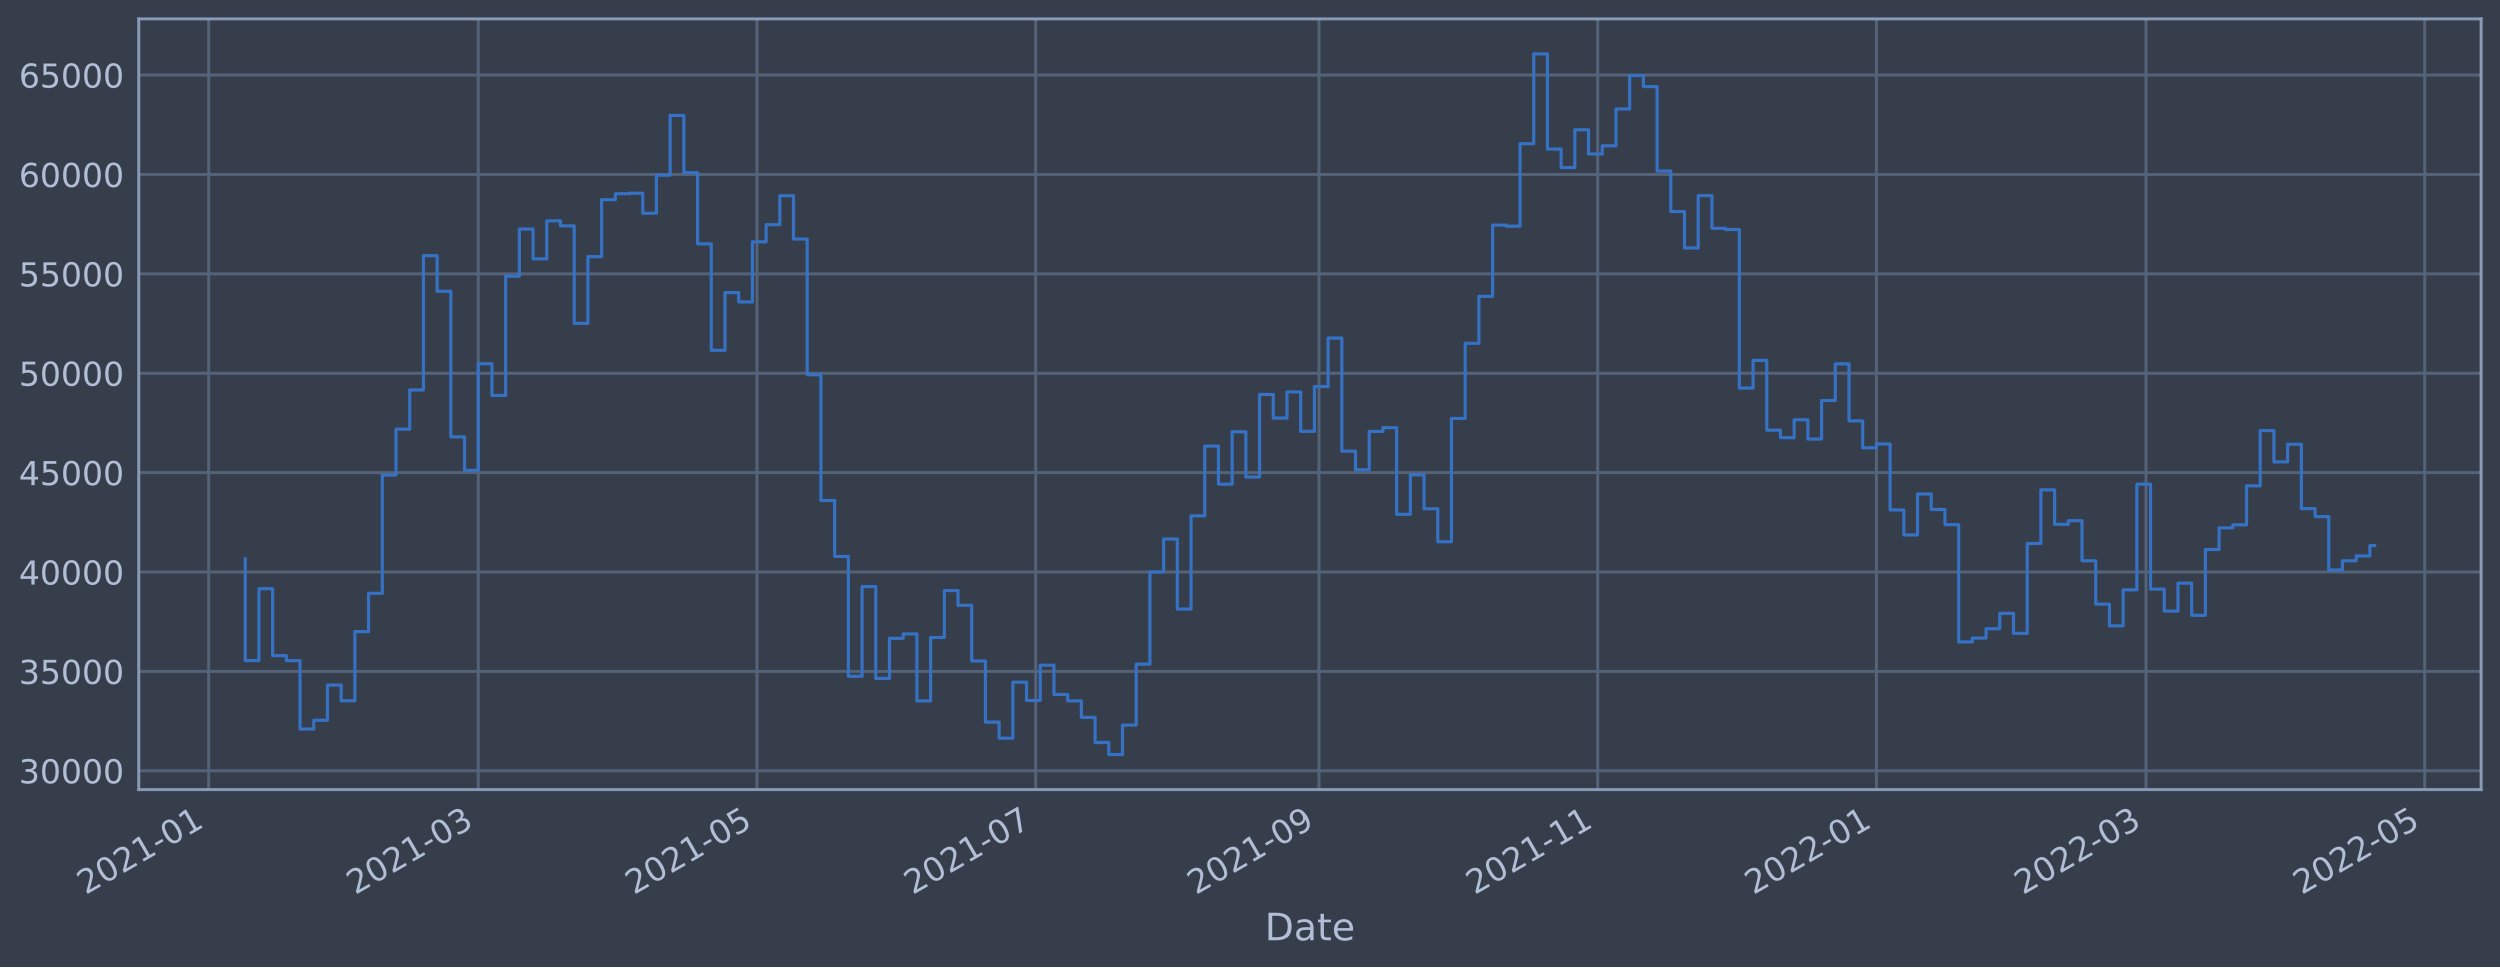
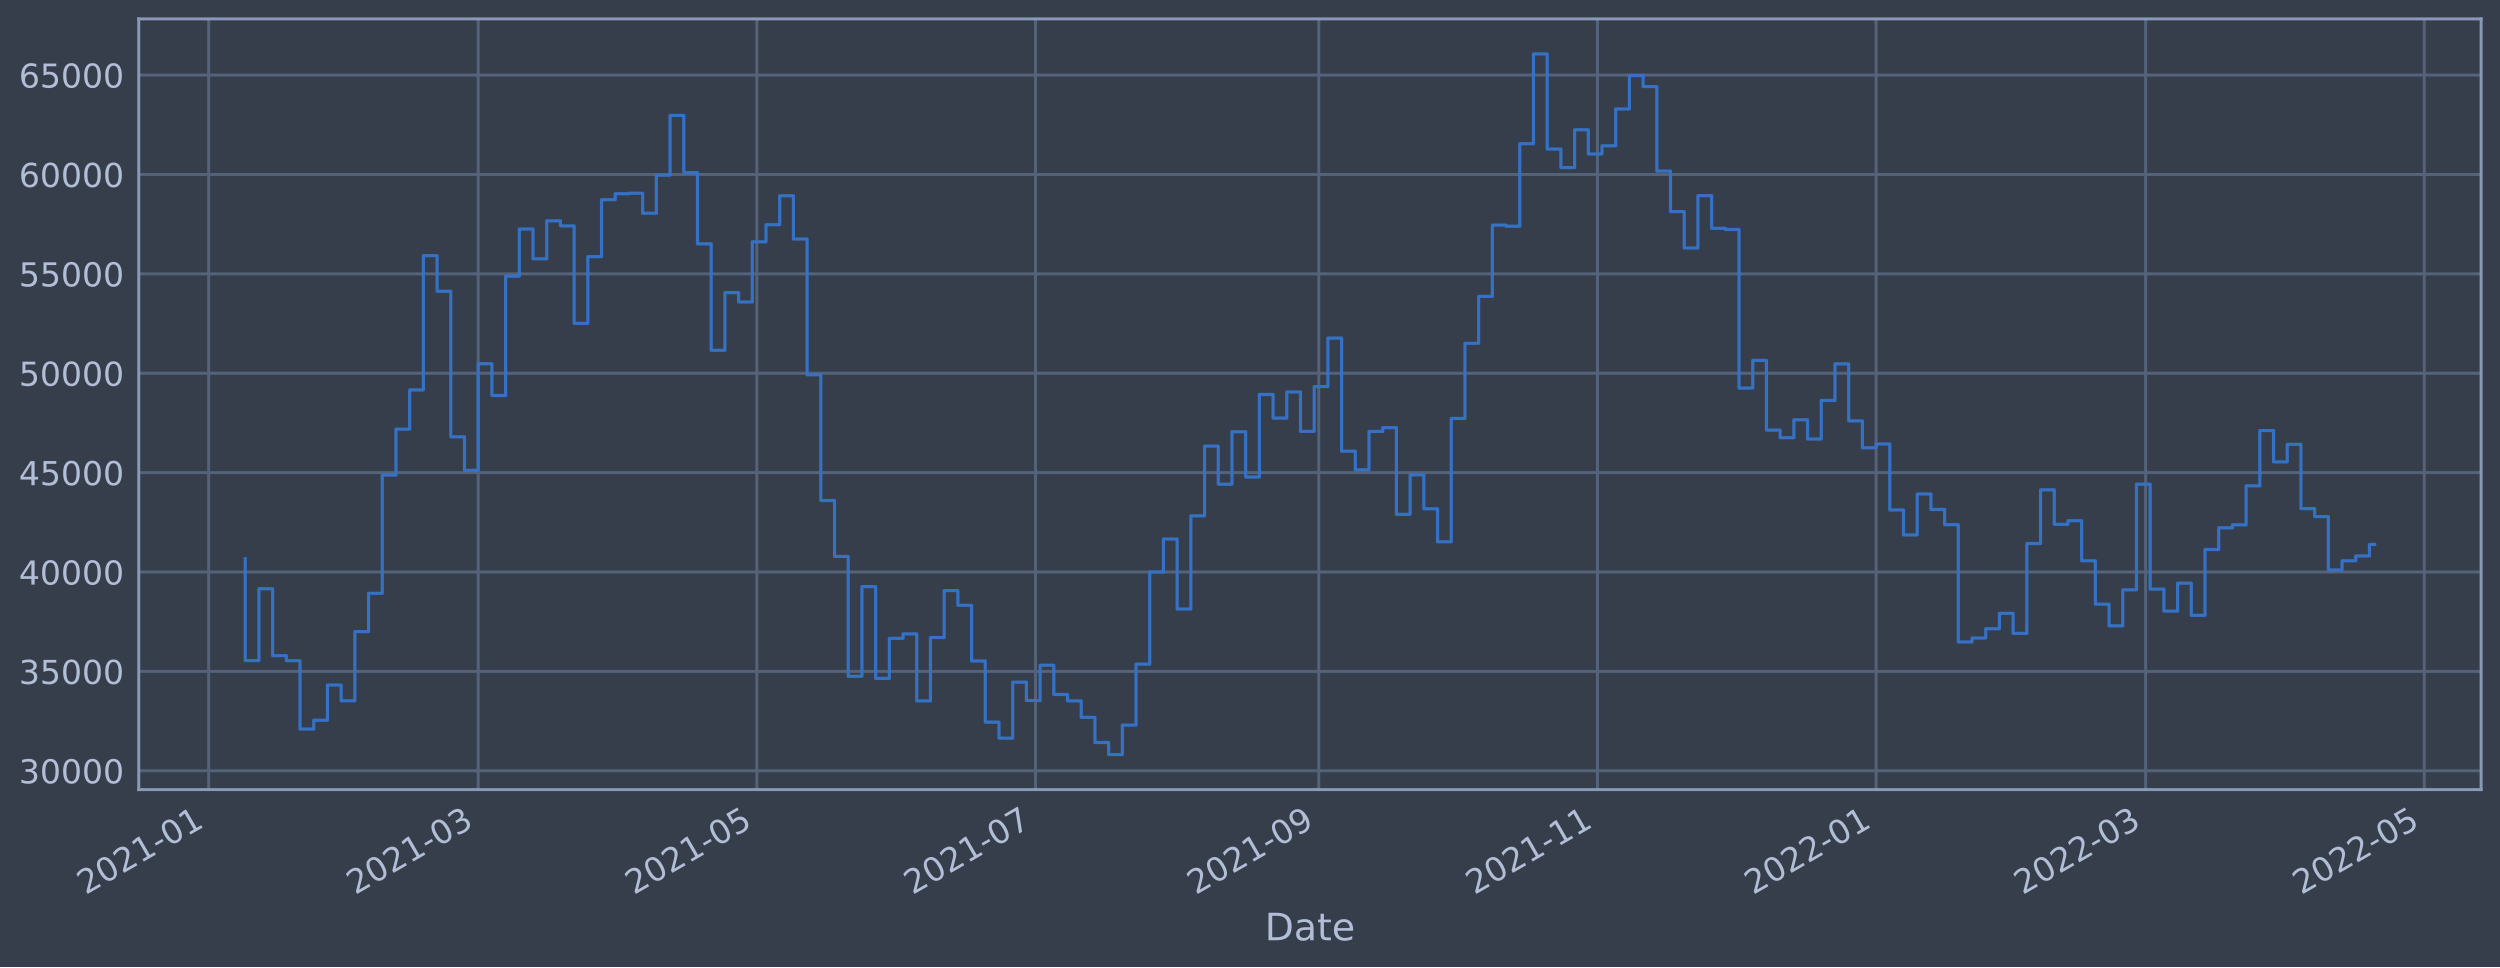
<svg xmlns="http://www.w3.org/2000/svg" xmlns:xlink="http://www.w3.org/1999/xlink" width="952.884pt" height="368.58pt" viewBox="0 0 952.884 368.58" version="1.1">
  <defs>
    <style type="text/css">*{stroke-linejoin: round; stroke-linecap: butt}</style>
  </defs>
  <g id="figure_1">
    <g id="patch_1">
      <path d="M 0 368.58  L 952.884 368.58  L 952.884 0  L 0 0  z " style="fill: #373e4b" />
    </g>
    <g id="axes_1">
      <g id="patch_2">
        <path d="M 52.884 300.96  L 945.684 300.96  L 945.684 7.2  L 52.884 7.2  z " style="fill: #373e4b" />
      </g>
      <g id="matplotlib.axis_1">
        <g id="xtick_1">
          <g id="line2d_1">
-             <path d="M 79.533 300.96  L 79.533 7.2  " clip-path="url(#p496d497d6d)" style="fill: none; stroke: #546379; stroke-width: 1.12; stroke-linecap: square" />
+             <path d="M 79.536 300.96  L 79.536 7.2  " clip-path="url(#p61800da43f)" style="fill: none; stroke: #546379; stroke-width: 1.12; stroke-linecap: square" />
          </g>
          <g id="line2d_2" />
          <g id="text_1">
-             <g style="fill: #b1bed6" transform="translate(32.62987 341.1745)rotate(-30)scale(0.126 -0.126)">
+             <g style="fill: #b1bed6" transform="translate(32.63261 341.1745)rotate(-30)scale(0.126 -0.126)">
              <defs>
                <path id="DejaVuSans-32" d="M 1228 531  L 3431 531  L 3431 0  L 469 0  L 469 531  Q 828 903 1448 1529  Q 2069 2156 2228 2338  Q 2531 2678 2651 2914  Q 2772 3150 2772 3378  Q 2772 3750 2511 3984  Q 2250 4219 1831 4219  Q 1534 4219 1204 4116  Q 875 4013 500 3803  L 500 4441  Q 881 4594 1212 4672  Q 1544 4750 1819 4750  Q 2544 4750 2975 4387  Q 3406 4025 3406 3419  Q 3406 3131 3298 2873  Q 3191 2616 2906 2266  Q 2828 2175 2409 1742  Q 1991 1309 1228 531  z " transform="scale(0.015625)" />
                <path id="DejaVuSans-30" d="M 2034 4250  Q 1547 4250 1301 3770  Q 1056 3291 1056 2328  Q 1056 1369 1301 889  Q 1547 409 2034 409  Q 2525 409 2770 889  Q 3016 1369 3016 2328  Q 3016 3291 2770 3770  Q 2525 4250 2034 4250  z M 2034 4750  Q 2819 4750 3233 4129  Q 3647 3509 3647 2328  Q 3647 1150 3233 529  Q 2819 -91 2034 -91  Q 1250 -91 836 529  Q 422 1150 422 2328  Q 422 3509 836 4129  Q 1250 4750 2034 4750  z " transform="scale(0.015625)" />
                <path id="DejaVuSans-31" d="M 794 531  L 1825 531  L 1825 4091  L 703 3866  L 703 4441  L 1819 4666  L 2450 4666  L 2450 531  L 3481 531  L 3481 0  L 794 0  L 794 531  z " transform="scale(0.015625)" />
                <path id="DejaVuSans-2d" d="M 313 2009  L 1997 2009  L 1997 1497  L 313 1497  L 313 2009  z " transform="scale(0.015625)" />
              </defs>
              <use xlink:href="#DejaVuSans-32" />
              <use xlink:href="#DejaVuSans-30" x="63.623" />
              <use xlink:href="#DejaVuSans-32" x="127.246" />
              <use xlink:href="#DejaVuSans-31" x="190.869" />
              <use xlink:href="#DejaVuSans-2d" x="254.492" />
              <use xlink:href="#DejaVuSans-30" x="290.576" />
              <use xlink:href="#DejaVuSans-31" x="354.199" />
            </g>
          </g>
        </g>
        <g id="xtick_2">
          <g id="line2d_3">
-             <path d="M 182.285 300.96  L 182.285 7.2  " clip-path="url(#p496d497d6d)" style="fill: none; stroke: #546379; stroke-width: 1.12; stroke-linecap: square" />
+             <path d="M 182.267 300.96  L 182.267 7.2  " clip-path="url(#p61800da43f)" style="fill: none; stroke: #546379; stroke-width: 1.12; stroke-linecap: square" />
          </g>
          <g id="line2d_4" />
          <g id="text_2">
-             <g style="fill: #b1bed6" transform="translate(135.3815 341.1745)rotate(-30)scale(0.126 -0.126)">
+             <g style="fill: #b1bed6" transform="translate(135.364 341.1745)rotate(-30)scale(0.126 -0.126)">
              <defs>
                <path id="DejaVuSans-33" d="M 2597 2516  Q 3050 2419 3304 2112  Q 3559 1806 3559 1356  Q 3559 666 3084 287  Q 2609 -91 1734 -91  Q 1441 -91 1130 -33  Q 819 25 488 141  L 488 750  Q 750 597 1062 519  Q 1375 441 1716 441  Q 2309 441 2620 675  Q 2931 909 2931 1356  Q 2931 1769 2642 2001  Q 2353 2234 1838 2234  L 1294 2234  L 1294 2753  L 1863 2753  Q 2328 2753 2575 2939  Q 2822 3125 2822 3475  Q 2822 3834 2567 4026  Q 2313 4219 1838 4219  Q 1578 4219 1281 4162  Q 984 4106 628 3988  L 628 4550  Q 988 4650 1302 4700  Q 1616 4750 1894 4750  Q 2613 4750 3031 4423  Q 3450 4097 3450 3541  Q 3450 3153 3228 2886  Q 3006 2619 2597 2516  z " transform="scale(0.015625)" />
              </defs>
              <use xlink:href="#DejaVuSans-32" />
              <use xlink:href="#DejaVuSans-30" x="63.623" />
              <use xlink:href="#DejaVuSans-32" x="127.246" />
              <use xlink:href="#DejaVuSans-31" x="190.869" />
              <use xlink:href="#DejaVuSans-2d" x="254.492" />
              <use xlink:href="#DejaVuSans-30" x="290.576" />
              <use xlink:href="#DejaVuSans-33" x="354.199" />
            </g>
          </g>
        </g>
        <g id="xtick_3">
          <g id="line2d_5">
-             <path d="M 288.52 300.96  L 288.52 7.2  " clip-path="url(#p496d497d6d)" style="fill: none; stroke: #546379; stroke-width: 1.12; stroke-linecap: square" />
+             <path d="M 288.481 300.96  L 288.481 7.2  " clip-path="url(#p61800da43f)" style="fill: none; stroke: #546379; stroke-width: 1.12; stroke-linecap: square" />
          </g>
          <g id="line2d_6" />
          <g id="text_3">
-             <g style="fill: #b1bed6" transform="translate(241.6163 341.1745)rotate(-30)scale(0.126 -0.126)">
+             <g style="fill: #b1bed6" transform="translate(241.5779 341.1745)rotate(-30)scale(0.126 -0.126)">
              <defs>
                <path id="DejaVuSans-35" d="M 691 4666  L 3169 4666  L 3169 4134  L 1269 4134  L 1269 2991  Q 1406 3038 1543 3061  Q 1681 3084 1819 3084  Q 2600 3084 3056 2656  Q 3513 2228 3513 1497  Q 3513 744 3044 326  Q 2575 -91 1722 -91  Q 1428 -91 1123 -41  Q 819 9 494 109  L 494 744  Q 775 591 1075 516  Q 1375 441 1709 441  Q 2250 441 2565 725  Q 2881 1009 2881 1497  Q 2881 1984 2565 2268  Q 2250 2553 1709 2553  Q 1456 2553 1204 2497  Q 953 2441 691 2322  L 691 4666  z " transform="scale(0.015625)" />
              </defs>
              <use xlink:href="#DejaVuSans-32" />
              <use xlink:href="#DejaVuSans-30" x="63.623" />
              <use xlink:href="#DejaVuSans-32" x="127.246" />
              <use xlink:href="#DejaVuSans-31" x="190.869" />
              <use xlink:href="#DejaVuSans-2d" x="254.492" />
              <use xlink:href="#DejaVuSans-30" x="290.576" />
              <use xlink:href="#DejaVuSans-35" x="354.199" />
            </g>
          </g>
        </g>
        <g id="xtick_4">
          <g id="line2d_7">
-             <path d="M 394.754 300.96  L 394.754 7.2  " clip-path="url(#p496d497d6d)" style="fill: none; stroke: #546379; stroke-width: 1.12; stroke-linecap: square" />
+             <path d="M 394.695 300.96  L 394.695 7.2  " clip-path="url(#p61800da43f)" style="fill: none; stroke: #546379; stroke-width: 1.12; stroke-linecap: square" />
          </g>
          <g id="line2d_8" />
          <g id="text_4">
-             <g style="fill: #b1bed6" transform="translate(347.851 341.1745)rotate(-30)scale(0.126 -0.126)">
+             <g style="fill: #b1bed6" transform="translate(347.7918 341.1745)rotate(-30)scale(0.126 -0.126)">
              <defs>
                <path id="DejaVuSans-37" d="M 525 4666  L 3525 4666  L 3525 4397  L 1831 0  L 1172 0  L 2766 4134  L 525 4134  L 525 4666  z " transform="scale(0.015625)" />
              </defs>
              <use xlink:href="#DejaVuSans-32" />
              <use xlink:href="#DejaVuSans-30" x="63.623" />
              <use xlink:href="#DejaVuSans-32" x="127.246" />
              <use xlink:href="#DejaVuSans-31" x="190.869" />
              <use xlink:href="#DejaVuSans-2d" x="254.492" />
              <use xlink:href="#DejaVuSans-30" x="290.576" />
              <use xlink:href="#DejaVuSans-37" x="354.199" />
            </g>
          </g>
        </g>
        <g id="xtick_5">
          <g id="line2d_9">
-             <path d="M 502.731 300.96  L 502.731 7.2  " clip-path="url(#p496d497d6d)" style="fill: none; stroke: #546379; stroke-width: 1.12; stroke-linecap: square" />
+             <path d="M 502.65 300.96  L 502.65 7.2  " clip-path="url(#p61800da43f)" style="fill: none; stroke: #546379; stroke-width: 1.12; stroke-linecap: square" />
          </g>
          <g id="line2d_10" />
          <g id="text_5">
-             <g style="fill: #b1bed6" transform="translate(455.8273 341.1745)rotate(-30)scale(0.126 -0.126)">
+             <g style="fill: #b1bed6" transform="translate(455.7468 341.1745)rotate(-30)scale(0.126 -0.126)">
              <defs>
                <path id="DejaVuSans-39" d="M 703 97  L 703 672  Q 941 559 1184 500  Q 1428 441 1663 441  Q 2288 441 2617 861  Q 2947 1281 2994 2138  Q 2813 1869 2534 1725  Q 2256 1581 1919 1581  Q 1219 1581 811 2004  Q 403 2428 403 3163  Q 403 3881 828 4315  Q 1253 4750 1959 4750  Q 2769 4750 3195 4129  Q 3622 3509 3622 2328  Q 3622 1225 3098 567  Q 2575 -91 1691 -91  Q 1453 -91 1209 -44  Q 966 3 703 97  z M 1959 2075  Q 2384 2075 2632 2365  Q 2881 2656 2881 3163  Q 2881 3666 2632 3958  Q 2384 4250 1959 4250  Q 1534 4250 1286 3958  Q 1038 3666 1038 3163  Q 1038 2656 1286 2365  Q 1534 2075 1959 2075  z " transform="scale(0.015625)" />
              </defs>
              <use xlink:href="#DejaVuSans-32" />
              <use xlink:href="#DejaVuSans-30" x="63.623" />
              <use xlink:href="#DejaVuSans-32" x="127.246" />
              <use xlink:href="#DejaVuSans-31" x="190.869" />
              <use xlink:href="#DejaVuSans-2d" x="254.492" />
              <use xlink:href="#DejaVuSans-30" x="290.576" />
              <use xlink:href="#DejaVuSans-39" x="354.199" />
            </g>
          </g>
        </g>
        <g id="xtick_6">
          <g id="line2d_11">
-             <path d="M 608.965 300.96  L 608.965 7.2  " clip-path="url(#p496d497d6d)" style="fill: none; stroke: #546379; stroke-width: 1.12; stroke-linecap: square" />
+             <path d="M 608.864 300.96  L 608.864 7.2  " clip-path="url(#p61800da43f)" style="fill: none; stroke: #546379; stroke-width: 1.12; stroke-linecap: square" />
          </g>
          <g id="line2d_12" />
          <g id="text_6">
-             <g style="fill: #b1bed6" transform="translate(562.062 341.1745)rotate(-30)scale(0.126 -0.126)">
+             <g style="fill: #b1bed6" transform="translate(561.9607 341.1745)rotate(-30)scale(0.126 -0.126)">
              <use xlink:href="#DejaVuSans-32" />
              <use xlink:href="#DejaVuSans-30" x="63.623" />
              <use xlink:href="#DejaVuSans-32" x="127.246" />
              <use xlink:href="#DejaVuSans-31" x="190.869" />
              <use xlink:href="#DejaVuSans-2d" x="254.492" />
              <use xlink:href="#DejaVuSans-31" x="290.576" />
              <use xlink:href="#DejaVuSans-31" x="354.199" />
            </g>
          </g>
        </g>
        <g id="xtick_7">
          <g id="line2d_13">
-             <path d="M 715.2 300.96  L 715.2 7.2  " clip-path="url(#p496d497d6d)" style="fill: none; stroke: #546379; stroke-width: 1.12; stroke-linecap: square" />
+             <path d="M 715.078 300.96  L 715.078 7.2  " clip-path="url(#p61800da43f)" style="fill: none; stroke: #546379; stroke-width: 1.12; stroke-linecap: square" />
          </g>
          <g id="line2d_14" />
          <g id="text_7">
-             <g style="fill: #b1bed6" transform="translate(668.2968 341.1745)rotate(-30)scale(0.126 -0.126)">
+             <g style="fill: #b1bed6" transform="translate(668.1745 341.1745)rotate(-30)scale(0.126 -0.126)">
              <use xlink:href="#DejaVuSans-32" />
              <use xlink:href="#DejaVuSans-30" x="63.623" />
              <use xlink:href="#DejaVuSans-32" x="127.246" />
              <use xlink:href="#DejaVuSans-32" x="190.869" />
              <use xlink:href="#DejaVuSans-2d" x="254.492" />
              <use xlink:href="#DejaVuSans-30" x="290.576" />
              <use xlink:href="#DejaVuSans-31" x="354.199" />
            </g>
          </g>
        </g>
        <g id="xtick_8">
          <g id="line2d_15">
-             <path d="M 817.952 300.96  L 817.952 7.2  " clip-path="url(#p496d497d6d)" style="fill: none; stroke: #546379; stroke-width: 1.12; stroke-linecap: square" />
+             <path d="M 817.809 300.96  L 817.809 7.2  " clip-path="url(#p61800da43f)" style="fill: none; stroke: #546379; stroke-width: 1.12; stroke-linecap: square" />
          </g>
          <g id="line2d_16" />
          <g id="text_8">
-             <g style="fill: #b1bed6" transform="translate(771.0484 341.1745)rotate(-30)scale(0.126 -0.126)">
+             <g style="fill: #b1bed6" transform="translate(770.906 341.1745)rotate(-30)scale(0.126 -0.126)">
              <use xlink:href="#DejaVuSans-32" />
              <use xlink:href="#DejaVuSans-30" x="63.623" />
              <use xlink:href="#DejaVuSans-32" x="127.246" />
              <use xlink:href="#DejaVuSans-32" x="190.869" />
              <use xlink:href="#DejaVuSans-2d" x="254.492" />
              <use xlink:href="#DejaVuSans-30" x="290.576" />
              <use xlink:href="#DejaVuSans-33" x="354.199" />
            </g>
          </g>
        </g>
        <g id="xtick_9">
          <g id="line2d_17">
-             <path d="M 924.186 300.96  L 924.186 7.2  " clip-path="url(#p496d497d6d)" style="fill: none; stroke: #546379; stroke-width: 1.12; stroke-linecap: square" />
+             <path d="M 924.023 300.96  L 924.023 7.2  " clip-path="url(#p61800da43f)" style="fill: none; stroke: #546379; stroke-width: 1.12; stroke-linecap: square" />
          </g>
          <g id="line2d_18" />
          <g id="text_9">
-             <g style="fill: #b1bed6" transform="translate(877.2832 341.1745)rotate(-30)scale(0.126 -0.126)">
+             <g style="fill: #b1bed6" transform="translate(877.1198 341.1745)rotate(-30)scale(0.126 -0.126)">
              <use xlink:href="#DejaVuSans-32" />
              <use xlink:href="#DejaVuSans-30" x="63.623" />
              <use xlink:href="#DejaVuSans-32" x="127.246" />
              <use xlink:href="#DejaVuSans-32" x="190.869" />
              <use xlink:href="#DejaVuSans-2d" x="254.492" />
              <use xlink:href="#DejaVuSans-30" x="290.576" />
              <use xlink:href="#DejaVuSans-35" x="354.199" />
            </g>
          </g>
        </g>
        <g id="text_10">
          <g style="fill: #b1bed6" transform="translate(482.0746 358.3856)scale(0.144 -0.144)">
            <defs>
              <path id="DejaVuSans-44" d="M 1259 4147  L 1259 519  L 2022 519  Q 2988 519 3436 956  Q 3884 1394 3884 2338  Q 3884 3275 3436 3711  Q 2988 4147 2022 4147  L 1259 4147  z M 628 4666  L 1925 4666  Q 3281 4666 3915 4102  Q 4550 3538 4550 2338  Q 4550 1131 3912 565  Q 3275 0 1925 0  L 628 0  L 628 4666  z " transform="scale(0.015625)" />
              <path id="DejaVuSans-61" d="M 2194 1759  Q 1497 1759 1228 1600  Q 959 1441 959 1056  Q 959 750 1161 570  Q 1363 391 1709 391  Q 2188 391 2477 730  Q 2766 1069 2766 1631  L 2766 1759  L 2194 1759  z M 3341 1997  L 3341 0  L 2766 0  L 2766 531  Q 2569 213 2275 61  Q 1981 -91 1556 -91  Q 1019 -91 701 211  Q 384 513 384 1019  Q 384 1609 779 1909  Q 1175 2209 1959 2209  L 2766 2209  L 2766 2266  Q 2766 2663 2505 2880  Q 2244 3097 1772 3097  Q 1472 3097 1187 3025  Q 903 2953 641 2809  L 641 3341  Q 956 3463 1253 3523  Q 1550 3584 1831 3584  Q 2591 3584 2966 3190  Q 3341 2797 3341 1997  z " transform="scale(0.015625)" />
              <path id="DejaVuSans-74" d="M 1172 4494  L 1172 3500  L 2356 3500  L 2356 3053  L 1172 3053  L 1172 1153  Q 1172 725 1289 603  Q 1406 481 1766 481  L 2356 481  L 2356 0  L 1766 0  Q 1100 0 847 248  Q 594 497 594 1153  L 594 3053  L 172 3053  L 172 3500  L 594 3500  L 594 4494  L 1172 4494  z " transform="scale(0.015625)" />
              <path id="DejaVuSans-65" d="M 3597 1894  L 3597 1613  L 953 1613  Q 991 1019 1311 708  Q 1631 397 2203 397  Q 2534 397 2845 478  Q 3156 559 3463 722  L 3463 178  Q 3153 47 2828 -22  Q 2503 -91 2169 -91  Q 1331 -91 842 396  Q 353 884 353 1716  Q 353 2575 817 3079  Q 1281 3584 2069 3584  Q 2775 3584 3186 3129  Q 3597 2675 3597 1894  z M 3022 2063  Q 3016 2534 2758 2815  Q 2500 3097 2075 3097  Q 1594 3097 1305 2825  Q 1016 2553 972 2059  L 3022 2063  z " transform="scale(0.015625)" />
            </defs>
            <use xlink:href="#DejaVuSans-44" />
            <use xlink:href="#DejaVuSans-61" x="77.002" />
            <use xlink:href="#DejaVuSans-74" x="138.281" />
            <use xlink:href="#DejaVuSans-65" x="177.49" />
          </g>
        </g>
      </g>
      <g id="matplotlib.axis_2">
        <g id="ytick_1">
          <g id="line2d_19">
-             <path d="M 52.884 293.789  L 945.684 293.789  " clip-path="url(#p496d497d6d)" style="fill: none; stroke: #546379; stroke-width: 1.12; stroke-linecap: square" />
+             <path d="M 52.884 293.789  L 945.684 293.789  " clip-path="url(#p61800da43f)" style="fill: none; stroke: #546379; stroke-width: 1.12; stroke-linecap: square" />
          </g>
          <g id="line2d_20" />
          <g id="text_11">
            <g style="fill: #b1bed6" transform="translate(7.2 298.5763)scale(0.126 -0.126)">
              <use xlink:href="#DejaVuSans-33" />
              <use xlink:href="#DejaVuSans-30" x="63.623" />
              <use xlink:href="#DejaVuSans-30" x="127.246" />
              <use xlink:href="#DejaVuSans-30" x="190.869" />
              <use xlink:href="#DejaVuSans-30" x="254.492" />
            </g>
          </g>
        </g>
        <g id="ytick_2">
          <g id="line2d_21">
-             <path d="M 52.884 255.907  L 945.684 255.907  " clip-path="url(#p496d497d6d)" style="fill: none; stroke: #546379; stroke-width: 1.12; stroke-linecap: square" />
+             <path d="M 52.884 255.907  L 945.684 255.907  " clip-path="url(#p61800da43f)" style="fill: none; stroke: #546379; stroke-width: 1.12; stroke-linecap: square" />
          </g>
          <g id="line2d_22" />
          <g id="text_12">
            <g style="fill: #b1bed6" transform="translate(7.2 260.6936)scale(0.126 -0.126)">
              <use xlink:href="#DejaVuSans-33" />
              <use xlink:href="#DejaVuSans-35" x="63.623" />
              <use xlink:href="#DejaVuSans-30" x="127.246" />
              <use xlink:href="#DejaVuSans-30" x="190.869" />
              <use xlink:href="#DejaVuSans-30" x="254.492" />
            </g>
          </g>
        </g>
        <g id="ytick_3">
          <g id="line2d_23">
-             <path d="M 52.884 218.024  L 945.684 218.024  " clip-path="url(#p496d497d6d)" style="fill: none; stroke: #546379; stroke-width: 1.12; stroke-linecap: square" />
+             <path d="M 52.884 218.024  L 945.684 218.024  " clip-path="url(#p61800da43f)" style="fill: none; stroke: #546379; stroke-width: 1.12; stroke-linecap: square" />
          </g>
          <g id="line2d_24" />
          <g id="text_13">
            <g style="fill: #b1bed6" transform="translate(7.2 222.811)scale(0.126 -0.126)">
              <defs>
                <path id="DejaVuSans-34" d="M 2419 4116  L 825 1625  L 2419 1625  L 2419 4116  z M 2253 4666  L 3047 4666  L 3047 1625  L 3713 1625  L 3713 1100  L 3047 1100  L 3047 0  L 2419 0  L 2419 1100  L 313 1100  L 313 1709  L 2253 4666  z " transform="scale(0.015625)" />
              </defs>
              <use xlink:href="#DejaVuSans-34" />
              <use xlink:href="#DejaVuSans-30" x="63.623" />
              <use xlink:href="#DejaVuSans-30" x="127.246" />
              <use xlink:href="#DejaVuSans-30" x="190.869" />
              <use xlink:href="#DejaVuSans-30" x="254.492" />
            </g>
          </g>
        </g>
        <g id="ytick_4">
          <g id="line2d_25">
-             <path d="M 52.884 180.141  L 945.684 180.141  " clip-path="url(#p496d497d6d)" style="fill: none; stroke: #546379; stroke-width: 1.12; stroke-linecap: square" />
+             <path d="M 52.884 180.141  L 945.684 180.141  " clip-path="url(#p61800da43f)" style="fill: none; stroke: #546379; stroke-width: 1.12; stroke-linecap: square" />
          </g>
          <g id="line2d_26" />
          <g id="text_14">
            <g style="fill: #b1bed6" transform="translate(7.2 184.9284)scale(0.126 -0.126)">
              <use xlink:href="#DejaVuSans-34" />
              <use xlink:href="#DejaVuSans-35" x="63.623" />
              <use xlink:href="#DejaVuSans-30" x="127.246" />
              <use xlink:href="#DejaVuSans-30" x="190.869" />
              <use xlink:href="#DejaVuSans-30" x="254.492" />
            </g>
          </g>
        </g>
        <g id="ytick_5">
          <g id="line2d_27">
-             <path d="M 52.884 142.259  L 945.684 142.259  " clip-path="url(#p496d497d6d)" style="fill: none; stroke: #546379; stroke-width: 1.12; stroke-linecap: square" />
+             <path d="M 52.884 142.259  L 945.684 142.259  " clip-path="url(#p61800da43f)" style="fill: none; stroke: #546379; stroke-width: 1.12; stroke-linecap: square" />
          </g>
          <g id="line2d_28" />
          <g id="text_15">
            <g style="fill: #b1bed6" transform="translate(7.2 147.0457)scale(0.126 -0.126)">
              <use xlink:href="#DejaVuSans-35" />
              <use xlink:href="#DejaVuSans-30" x="63.623" />
              <use xlink:href="#DejaVuSans-30" x="127.246" />
              <use xlink:href="#DejaVuSans-30" x="190.869" />
              <use xlink:href="#DejaVuSans-30" x="254.492" />
            </g>
          </g>
        </g>
        <g id="ytick_6">
          <g id="line2d_29">
-             <path d="M 52.884 104.376  L 945.684 104.376  " clip-path="url(#p496d497d6d)" style="fill: none; stroke: #546379; stroke-width: 1.12; stroke-linecap: square" />
+             <path d="M 52.884 104.376  L 945.684 104.376  " clip-path="url(#p61800da43f)" style="fill: none; stroke: #546379; stroke-width: 1.12; stroke-linecap: square" />
          </g>
          <g id="line2d_30" />
          <g id="text_16">
            <g style="fill: #b1bed6" transform="translate(7.2 109.1631)scale(0.126 -0.126)">
              <use xlink:href="#DejaVuSans-35" />
              <use xlink:href="#DejaVuSans-35" x="63.623" />
              <use xlink:href="#DejaVuSans-30" x="127.246" />
              <use xlink:href="#DejaVuSans-30" x="190.869" />
              <use xlink:href="#DejaVuSans-30" x="254.492" />
            </g>
          </g>
        </g>
        <g id="ytick_7">
          <g id="line2d_31">
-             <path d="M 52.884 66.493  L 945.684 66.493  " clip-path="url(#p496d497d6d)" style="fill: none; stroke: #546379; stroke-width: 1.12; stroke-linecap: square" />
+             <path d="M 52.884 66.493  L 945.684 66.493  " clip-path="url(#p61800da43f)" style="fill: none; stroke: #546379; stroke-width: 1.12; stroke-linecap: square" />
          </g>
          <g id="line2d_32" />
          <g id="text_17">
            <g style="fill: #b1bed6" transform="translate(7.2 71.28047)scale(0.126 -0.126)">
              <defs>
                <path id="DejaVuSans-36" d="M 2113 2584  Q 1688 2584 1439 2293  Q 1191 2003 1191 1497  Q 1191 994 1439 701  Q 1688 409 2113 409  Q 2538 409 2786 701  Q 3034 994 3034 1497  Q 3034 2003 2786 2293  Q 2538 2584 2113 2584  z M 3366 4563  L 3366 3988  Q 3128 4100 2886 4159  Q 2644 4219 2406 4219  Q 1781 4219 1451 3797  Q 1122 3375 1075 2522  Q 1259 2794 1537 2939  Q 1816 3084 2150 3084  Q 2853 3084 3261 2657  Q 3669 2231 3669 1497  Q 3669 778 3244 343  Q 2819 -91 2113 -91  Q 1303 -91 875 529  Q 447 1150 447 2328  Q 447 3434 972 4092  Q 1497 4750 2381 4750  Q 2619 4750 2861 4703  Q 3103 4656 3366 4563  z " transform="scale(0.015625)" />
              </defs>
              <use xlink:href="#DejaVuSans-36" />
              <use xlink:href="#DejaVuSans-30" x="63.623" />
              <use xlink:href="#DejaVuSans-30" x="127.246" />
              <use xlink:href="#DejaVuSans-30" x="190.869" />
              <use xlink:href="#DejaVuSans-30" x="254.492" />
            </g>
          </g>
        </g>
        <g id="ytick_8">
          <g id="line2d_33">
-             <path d="M 52.884 28.611  L 945.684 28.611  " clip-path="url(#p496d497d6d)" style="fill: none; stroke: #546379; stroke-width: 1.12; stroke-linecap: square" />
+             <path d="M 52.884 28.611  L 945.684 28.611  " clip-path="url(#p61800da43f)" style="fill: none; stroke: #546379; stroke-width: 1.12; stroke-linecap: square" />
          </g>
          <g id="line2d_34" />
          <g id="text_18">
            <g style="fill: #b1bed6" transform="translate(7.2 33.39783)scale(0.126 -0.126)">
              <use xlink:href="#DejaVuSans-36" />
              <use xlink:href="#DejaVuSans-35" x="63.623" />
              <use xlink:href="#DejaVuSans-30" x="127.246" />
              <use xlink:href="#DejaVuSans-30" x="190.869" />
              <use xlink:href="#DejaVuSans-30" x="254.492" />
            </g>
          </g>
        </g>
      </g>
      <g id="line2d_35">
-         <path d="M 93.466 212.946  L 93.466 251.778  L 98.69 251.778  L 98.69 224.4  L 103.915 224.4  L 103.915 249.898  L 109.14 249.898  L 109.14 251.823  L 114.364 251.823  L 114.364 277.881  L 119.589 277.881  L 119.589 274.531  L 124.814 274.531  L 124.814 261.102  L 130.038 261.102  L 130.038 267.098  L 135.263 267.098  L 135.263 240.738  L 140.488 240.738  L 140.488 226.145  L 145.712 226.145  L 145.712 181.064  L 150.937 181.064  L 150.937 163.585  L 156.161 163.585  L 156.161 148.622  L 161.386 148.622  L 161.386 97.432  L 166.611 97.432  L 166.611 111.018  L 171.835 111.018  L 171.835 166.5  L 177.06 166.5  L 177.06 179.278  L 182.285 179.278  L 182.285 138.639  L 187.509 138.639  L 187.509 150.732  L 192.734 150.732  L 192.734 105.274  L 197.959 105.274  L 197.959 87.304  L 203.183 87.304  L 203.183 98.658  L 208.408 98.658  L 208.408 84.178  L 213.633 84.178  L 213.633 86.108  L 218.857 86.108  L 218.857 123.255  L 224.082 123.255  L 224.082 97.831  L 229.307 97.831  L 229.307 76.115  L 234.531 76.115  L 234.531 73.833  L 239.756 73.833  L 239.756 73.66  L 244.981 73.66  L 244.981 81.278  L 250.205 81.278  L 250.205 66.76  L 255.43 66.76  L 255.43 43.998  L 260.655 43.998  L 260.655 65.834  L 265.879 65.834  L 265.879 92.951  L 271.104 92.951  L 271.104 133.522  L 276.329 133.522  L 276.329 111.523  L 281.553 111.523  L 281.553 115.103  L 286.778 115.103  L 286.778 92.174  L 292.003 92.174  L 292.003 85.638  L 297.227 85.638  L 297.227 74.609  L 302.452 74.609  L 302.452 91.117  L 307.677 91.117  L 307.677 142.846  L 312.901 142.846  L 312.901 190.777  L 318.126 190.777  L 318.126 212.082  L 323.351 212.082  L 323.351 257.766  L 328.575 257.766  L 328.575 223.585  L 333.8 223.585  L 333.8 258.576  L 339.025 258.576  L 339.025 243.31  L 344.249 243.31  L 344.249 241.621  L 349.474 241.621  L 349.474 267.159  L 354.699 267.159  L 354.699 242.992  L 359.923 242.992  L 359.923 225.094  L 365.148 225.094  L 365.148 230.716  L 370.373 230.716  L 370.373 251.935  L 375.597 251.935  L 375.597 275.245  L 380.822 275.245  L 380.822 281.359  L 386.047 281.359  L 386.047 260.023  L 391.271 260.023  L 391.271 266.992  L 396.496 266.992  L 396.496 253.563  L 401.72 253.563  L 401.72 264.703  L 406.945 264.703  L 406.945 267.153  L 412.17 267.153  L 412.17 273.434  L 417.394 273.434  L 417.394 283.021  L 422.619 283.021  L 422.619 287.607  L 427.844 287.607  L 427.844 276.379  L 433.068 276.379  L 433.068 253.14  L 438.293 253.14  L 438.293 218.005  L 443.518 218.005  L 443.518 205.454  L 448.742 205.454  L 448.742 232.131  L 453.967 232.131  L 453.967 196.613  L 459.192 196.613  L 459.192 170.038  L 464.416 170.038  L 464.416 184.553  L 469.641 184.553  L 469.641 164.561  L 474.866 164.561  L 474.866 181.824  L 480.09 181.824  L 480.09 150.35  L 485.315 150.35  L 485.315 159.347  L 490.54 159.347  L 490.54 149.404  L 495.764 149.404  L 495.764 164.422  L 500.989 164.422  L 500.989 147.342  L 506.214 147.342  L 506.214 128.855  L 511.438 128.855  L 511.438 171.971  L 516.663 171.971  L 516.663 179.044  L 521.888 179.044  L 521.888 164.442  L 527.112 164.442  L 527.112 162.991  L 532.337 162.991  L 532.337 196.04  L 537.562 196.04  L 537.562 180.983  L 542.786 180.983  L 542.786 193.911  L 548.011 193.911  L 548.011 206.49  L 553.236 206.49  L 553.236 159.479  L 558.46 159.479  L 558.46 130.85  L 563.685 130.85  L 563.685 112.958  L 568.91 112.958  L 568.91 85.798  L 574.134 85.798  L 574.134 86.21  L 579.359 86.21  L 579.359 54.779  L 584.584 54.779  L 584.584 20.553  L 589.808 20.553  L 589.808 56.816  L 595.033 56.816  L 595.033 63.878  L 600.258 63.878  L 600.258 49.452  L 605.482 49.452  L 605.482 58.693  L 610.707 58.693  L 610.707 55.569  L 615.932 55.569  L 615.932 41.542  L 621.156 41.542  L 621.156 28.787  L 626.381 28.787  L 626.381 32.998  L 631.606 32.998  L 631.606 65.188  L 636.83 65.188  L 636.83 80.639  L 642.055 80.639  L 642.055 94.515  L 647.279 94.515  L 647.279 74.559  L 652.504 74.559  L 652.504 87.009  L 657.729 87.009  L 657.729 87.482  L 662.953 87.482  L 662.953 147.912  L 668.178 147.912  L 668.178 137.369  L 673.403 137.369  L 673.403 163.947  L 678.627 163.947  L 678.627 166.829  L 683.852 166.829  L 683.852 160  L 689.077 160  L 689.077 167.342  L 694.301 167.342  L 694.301 152.651  L 699.526 152.651  L 699.526 138.691  L 704.751 138.691  L 704.751 160.433  L 709.975 160.433  L 709.975 170.674  L 715.2 170.674  L 715.2 169.216  L 720.425 169.216  L 720.425 194.38  L 725.649 194.38  L 725.649 203.898  L 730.874 203.898  L 730.874 188.279  L 736.099 188.279  L 736.099 194.184  L 741.323 194.184  L 741.323 199.981  L 746.548 199.981  L 746.548 244.687  L 751.773 244.687  L 751.773 243.187  L 756.997 243.187  L 756.997 239.641  L 762.222 239.641  L 762.222 233.794  L 767.447 233.794  L 767.447 241.415  L 772.671 241.415  L 772.671 207.148  L 777.896 207.148  L 777.896 186.708  L 783.121 186.708  L 783.121 199.831  L 788.345 199.831  L 788.345 198.469  L 793.57 198.469  L 793.57 213.738  L 798.795 213.738  L 798.795 230.28  L 804.019 230.28  L 804.019 238.545  L 809.244 238.545  L 809.244 224.813  L 814.469 224.813  L 814.469 184.545  L 819.693 184.545  L 819.693 224.53  L 824.918 224.53  L 824.918 232.931  L 830.143 232.931  L 830.143 222.283  L 835.367 222.283  L 835.367 234.538  L 840.592 234.538  L 840.592 209.439  L 845.817 209.439  L 845.817 201.187  L 851.041 201.187  L 851.041 200.047  L 856.266 200.047  L 856.266 185.185  L 861.491 185.185  L 861.491 164.11  L 866.715 164.11  L 866.715 176.056  L 871.94 176.056  L 871.94 169.341  L 877.165 169.341  L 877.165 193.854  L 882.389 193.854  L 882.389 196.903  L 887.614 196.903  L 887.614 217.25  L 892.838 217.25  L 892.838 213.734  L 898.063 213.734  L 898.063 211.919  L 903.288 211.919  L 903.288 207.95  L 905.102 207.95  L 905.102 207.95  " clip-path="url(#p496d497d6d)" style="fill: none; stroke: #3572c6; stroke-width: 1.2; stroke-linecap: square" />
+         <path d="M 93.466 212.946  L 93.466 251.778  L 98.689 251.778  L 98.689 224.4  L 103.913 224.4  L 103.913 249.898  L 109.136 249.898  L 109.136 251.823  L 114.36 251.823  L 114.36 277.881  L 119.584 277.881  L 119.584 274.531  L 124.807 274.531  L 124.807 261.102  L 130.031 261.102  L 130.031 267.098  L 135.255 267.098  L 135.255 240.738  L 140.478 240.738  L 140.478 226.145  L 145.702 226.145  L 145.702 181.064  L 150.926 181.064  L 150.926 163.585  L 156.149 163.585  L 156.149 148.622  L 161.373 148.622  L 161.373 97.432  L 166.596 97.432  L 166.596 111.018  L 171.82 111.018  L 171.82 166.5  L 177.044 166.5  L 177.044 179.278  L 182.267 179.278  L 182.267 138.639  L 187.491 138.639  L 187.491 150.732  L 192.715 150.732  L 192.715 105.274  L 197.938 105.274  L 197.938 87.304  L 203.162 87.304  L 203.162 98.658  L 208.385 98.658  L 208.385 84.178  L 213.609 84.178  L 213.609 86.108  L 218.833 86.108  L 218.833 123.255  L 224.056 123.255  L 224.056 97.831  L 229.28 97.831  L 229.28 76.115  L 234.504 76.115  L 234.504 73.833  L 239.727 73.833  L 239.727 73.66  L 244.951 73.66  L 244.951 81.278  L 250.175 81.278  L 250.175 66.76  L 255.398 66.76  L 255.398 43.998  L 260.622 43.998  L 260.622 65.834  L 265.845 65.834  L 265.845 92.951  L 271.069 92.951  L 271.069 133.522  L 276.293 133.522  L 276.293 111.523  L 281.516 111.523  L 281.516 115.103  L 286.74 115.103  L 286.74 92.174  L 291.964 92.174  L 291.964 85.638  L 297.187 85.638  L 297.187 74.609  L 302.411 74.609  L 302.411 91.117  L 307.634 91.117  L 307.634 142.846  L 312.858 142.846  L 312.858 190.777  L 318.082 190.777  L 318.082 212.082  L 323.305 212.082  L 323.305 257.766  L 328.529 257.766  L 328.529 223.585  L 333.753 223.585  L 333.753 258.576  L 338.976 258.576  L 338.976 243.31  L 344.2 243.31  L 344.2 241.621  L 349.424 241.621  L 349.424 267.159  L 354.647 267.159  L 354.647 242.992  L 359.871 242.992  L 359.871 225.094  L 365.094 225.094  L 365.094 230.716  L 370.318 230.716  L 370.318 251.935  L 375.542 251.935  L 375.542 275.245  L 380.765 275.245  L 380.765 281.359  L 385.989 281.359  L 385.989 260.023  L 391.213 260.023  L 391.213 266.992  L 396.436 266.992  L 396.436 253.563  L 401.66 253.563  L 401.66 264.703  L 406.884 264.703  L 406.884 267.153  L 412.107 267.153  L 412.107 273.434  L 417.331 273.434  L 417.331 283.021  L 422.554 283.021  L 422.554 287.607  L 427.778 287.607  L 427.778 276.379  L 433.002 276.379  L 433.002 253.14  L 438.225 253.14  L 438.225 218.005  L 443.449 218.005  L 443.449 205.454  L 448.673 205.454  L 448.673 232.131  L 453.896 232.131  L 453.896 196.613  L 459.12 196.613  L 459.12 170.038  L 464.343 170.038  L 464.343 184.553  L 469.567 184.553  L 469.567 164.561  L 474.791 164.561  L 474.791 181.824  L 480.014 181.824  L 480.014 150.35  L 485.238 150.35  L 485.238 159.347  L 490.462 159.347  L 490.462 149.404  L 495.685 149.404  L 495.685 164.422  L 500.909 164.422  L 500.909 147.342  L 506.133 147.342  L 506.133 128.855  L 511.356 128.855  L 511.356 171.971  L 516.58 171.971  L 516.58 179.044  L 521.803 179.044  L 521.803 164.442  L 527.027 164.442  L 527.027 162.991  L 532.251 162.991  L 532.251 196.04  L 537.474 196.04  L 537.474 180.983  L 542.698 180.983  L 542.698 193.911  L 547.922 193.911  L 547.922 206.49  L 553.145 206.49  L 553.145 159.479  L 558.369 159.479  L 558.369 130.85  L 563.592 130.85  L 563.592 112.958  L 568.816 112.958  L 568.816 85.798  L 574.04 85.798  L 574.04 86.21  L 579.263 86.21  L 579.263 54.779  L 584.487 54.779  L 584.487 20.553  L 589.711 20.553  L 589.711 56.816  L 594.934 56.816  L 594.934 63.878  L 600.158 63.878  L 600.158 49.452  L 605.382 49.452  L 605.382 58.693  L 610.605 58.693  L 610.605 55.569  L 615.829 55.569  L 615.829 41.542  L 621.052 41.542  L 621.052 28.787  L 626.276 28.787  L 626.276 32.998  L 631.5 32.998  L 631.5 65.188  L 636.723 65.188  L 636.723 80.639  L 641.947 80.639  L 641.947 94.515  L 647.171 94.515  L 647.171 74.559  L 652.394 74.559  L 652.394 87.009  L 657.618 87.009  L 657.618 87.482  L 662.841 87.482  L 662.841 147.912  L 668.065 147.912  L 668.065 137.369  L 673.289 137.369  L 673.289 163.947  L 678.512 163.947  L 678.512 166.829  L 683.736 166.829  L 683.736 160  L 688.96 160  L 688.96 167.342  L 694.183 167.342  L 694.183 152.651  L 699.407 152.651  L 699.407 138.691  L 704.631 138.691  L 704.631 160.433  L 709.854 160.433  L 709.854 170.674  L 715.078 170.674  L 715.078 169.216  L 720.301 169.216  L 720.301 194.38  L 725.525 194.38  L 725.525 203.898  L 730.749 203.898  L 730.749 188.279  L 735.972 188.279  L 735.972 194.184  L 741.196 194.184  L 741.196 199.981  L 746.42 199.981  L 746.42 244.687  L 751.643 244.687  L 751.643 243.187  L 756.867 243.187  L 756.867 239.641  L 762.09 239.641  L 762.09 233.794  L 767.314 233.794  L 767.314 241.415  L 772.538 241.415  L 772.538 207.148  L 777.761 207.148  L 777.761 186.708  L 782.985 186.708  L 782.985 199.831  L 788.209 199.831  L 788.209 198.469  L 793.432 198.469  L 793.432 213.738  L 798.656 213.738  L 798.656 230.28  L 803.88 230.28  L 803.88 238.545  L 809.103 238.545  L 809.103 224.813  L 814.327 224.813  L 814.327 184.545  L 819.55 184.545  L 819.55 224.53  L 824.774 224.53  L 824.774 232.931  L 829.998 232.931  L 829.998 222.283  L 835.221 222.283  L 835.221 234.538  L 840.445 234.538  L 840.445 209.439  L 845.669 209.439  L 845.669 201.187  L 850.892 201.187  L 850.892 200.047  L 856.116 200.047  L 856.116 185.185  L 861.34 185.185  L 861.34 164.11  L 866.563 164.11  L 866.563 176.056  L 871.787 176.056  L 871.787 169.341  L 877.01 169.341  L 877.01 193.854  L 882.234 193.854  L 882.234 196.903  L 887.458 196.903  L 887.458 217.25  L 892.681 217.25  L 892.681 213.734  L 897.905 213.734  L 897.905 211.919  L 903.129 211.919  L 903.129 207.521  L 905.102 207.521  L 905.102 207.521  " clip-path="url(#p61800da43f)" style="fill: none; stroke: #3572c6; stroke-width: 1.2; stroke-linecap: square" />
      </g>
      <g id="patch_3">
        <path d="M 52.884 300.96  L 52.884 7.2  " style="fill: none; stroke: #899ab8; stroke-width: 1.12; stroke-linejoin: miter; stroke-linecap: square" />
      </g>
      <g id="patch_4">
        <path d="M 945.684 300.96  L 945.684 7.2  " style="fill: none; stroke: #899ab8; stroke-width: 1.12; stroke-linejoin: miter; stroke-linecap: square" />
      </g>
      <g id="patch_5">
        <path d="M 52.884 300.96  L 945.684 300.96  " style="fill: none; stroke: #899ab8; stroke-width: 1.12; stroke-linejoin: miter; stroke-linecap: square" />
      </g>
      <g id="patch_6">
        <path d="M 52.884 7.2  L 945.684 7.2  " style="fill: none; stroke: #899ab8; stroke-width: 1.12; stroke-linejoin: miter; stroke-linecap: square" />
      </g>
    </g>
  </g>
  <defs>
-     <clipPath id="p496d497d6d">
+     <clipPath id="p61800da43f">
      <rect x="52.884" y="7.2" width="892.8" height="293.76" />
    </clipPath>
  </defs>
</svg>
